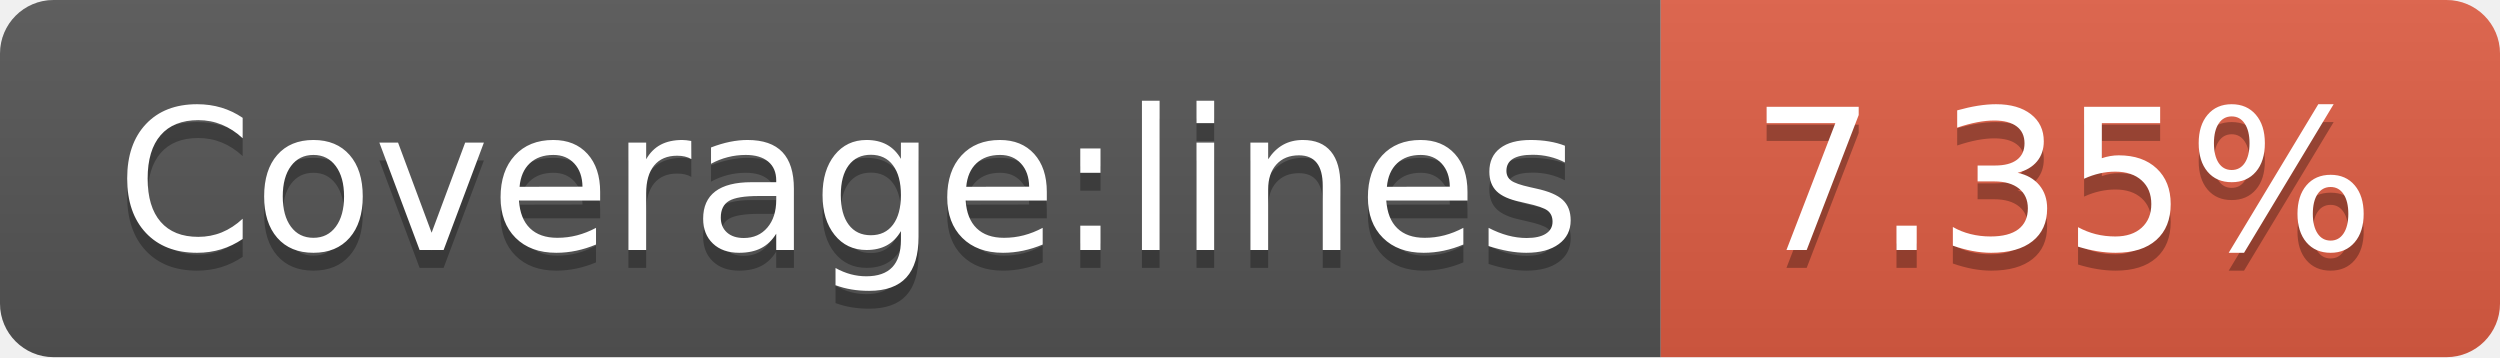
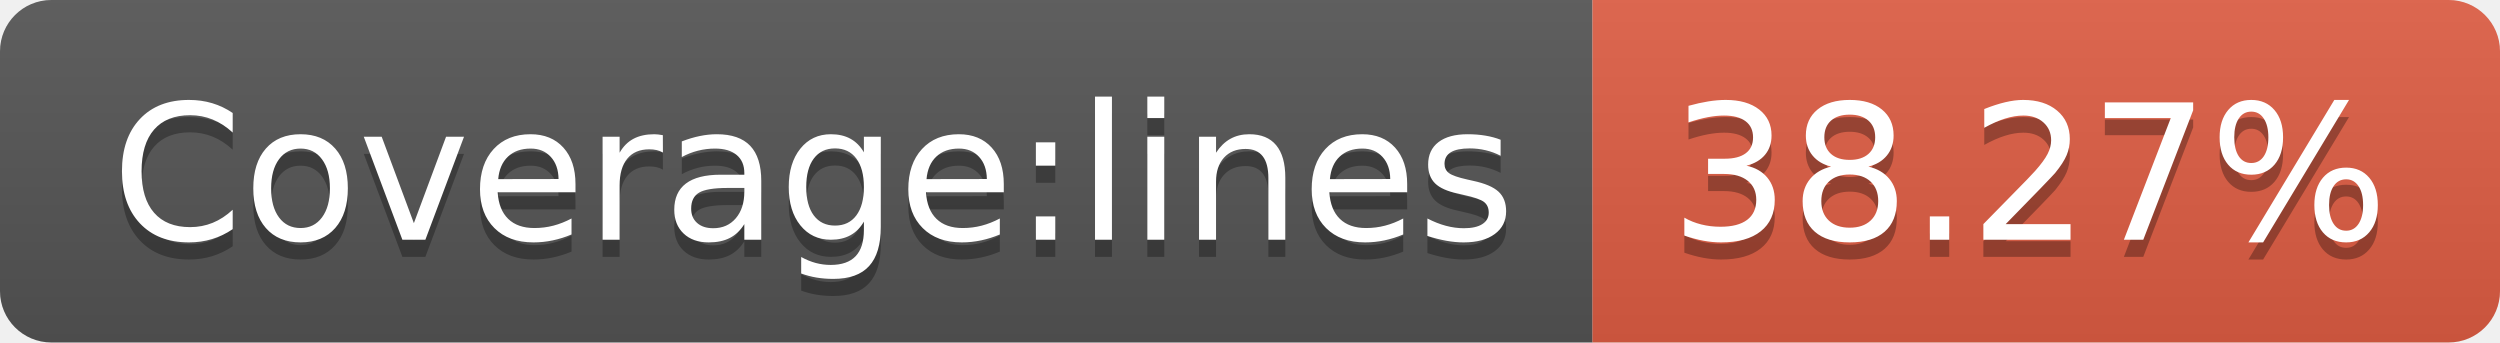
- <svg xmlns="http://www.w3.org/2000/svg" width="140" height="20" role="img" aria-label="Coverage:lines: 7.35%">
+ <svg xmlns="http://www.w3.org/2000/svg" width="146" height="20" role="img" aria-label="Coverage:lines: 38.27%">
  <linearGradient id="s" x2="0" y2="100%">
    <stop offset="0" stop-color="#bbb" stop-opacity=".1" />
    <stop offset="1" stop-opacity=".1" />
  </linearGradient>
  <clipPath id="r">
-     <rect width="140" height="20" rx="3" fill="#fff" />
+     <rect width="146" height="20" rx="3" fill="#fff" />
  </clipPath>
  <g clip-path="url(#r)">
    <rect width="93" height="20" fill="#555" />
-     <rect x="93" width="47" height="20" fill="#e05d44" />
-     <rect width="140" height="20" fill="url(#s)" />
+     <rect x="93" width="53" height="20" fill="#e05d44" />
+     <rect width="146" height="20" fill="url(#s)" />
  </g>
  <g fill="#fff" text-anchor="middle" font-family="Verdana,Geneva,DejaVu Sans,sans-serif" text-rendering="geometricPrecision" font-size="110">
    <text aria-hidden="true" x="475" y="150" fill="#010101" fill-opacity=".3" transform="scale(.1)" textLength="830">Coverage:lines</text>
    <text x="475" y="140" transform="scale(.1)" fill="#fff" textLength="830">Coverage:lines</text>
-     <text aria-hidden="true" x="1155" y="150" fill="#010101" fill-opacity=".3" transform="scale(.1)" textLength="370">7.35%</text>
-     <text x="1155" y="140" transform="scale(.1)" fill="#fff" textLength="370">7.35%</text>
+     <text aria-hidden="true" x="1185" y="150" fill="#010101" fill-opacity=".3" transform="scale(.1)" textLength="430">38.27%</text>
+     <text x="1185" y="140" transform="scale(.1)" fill="#fff" textLength="430">38.27%</text>
  </g>
</svg>
